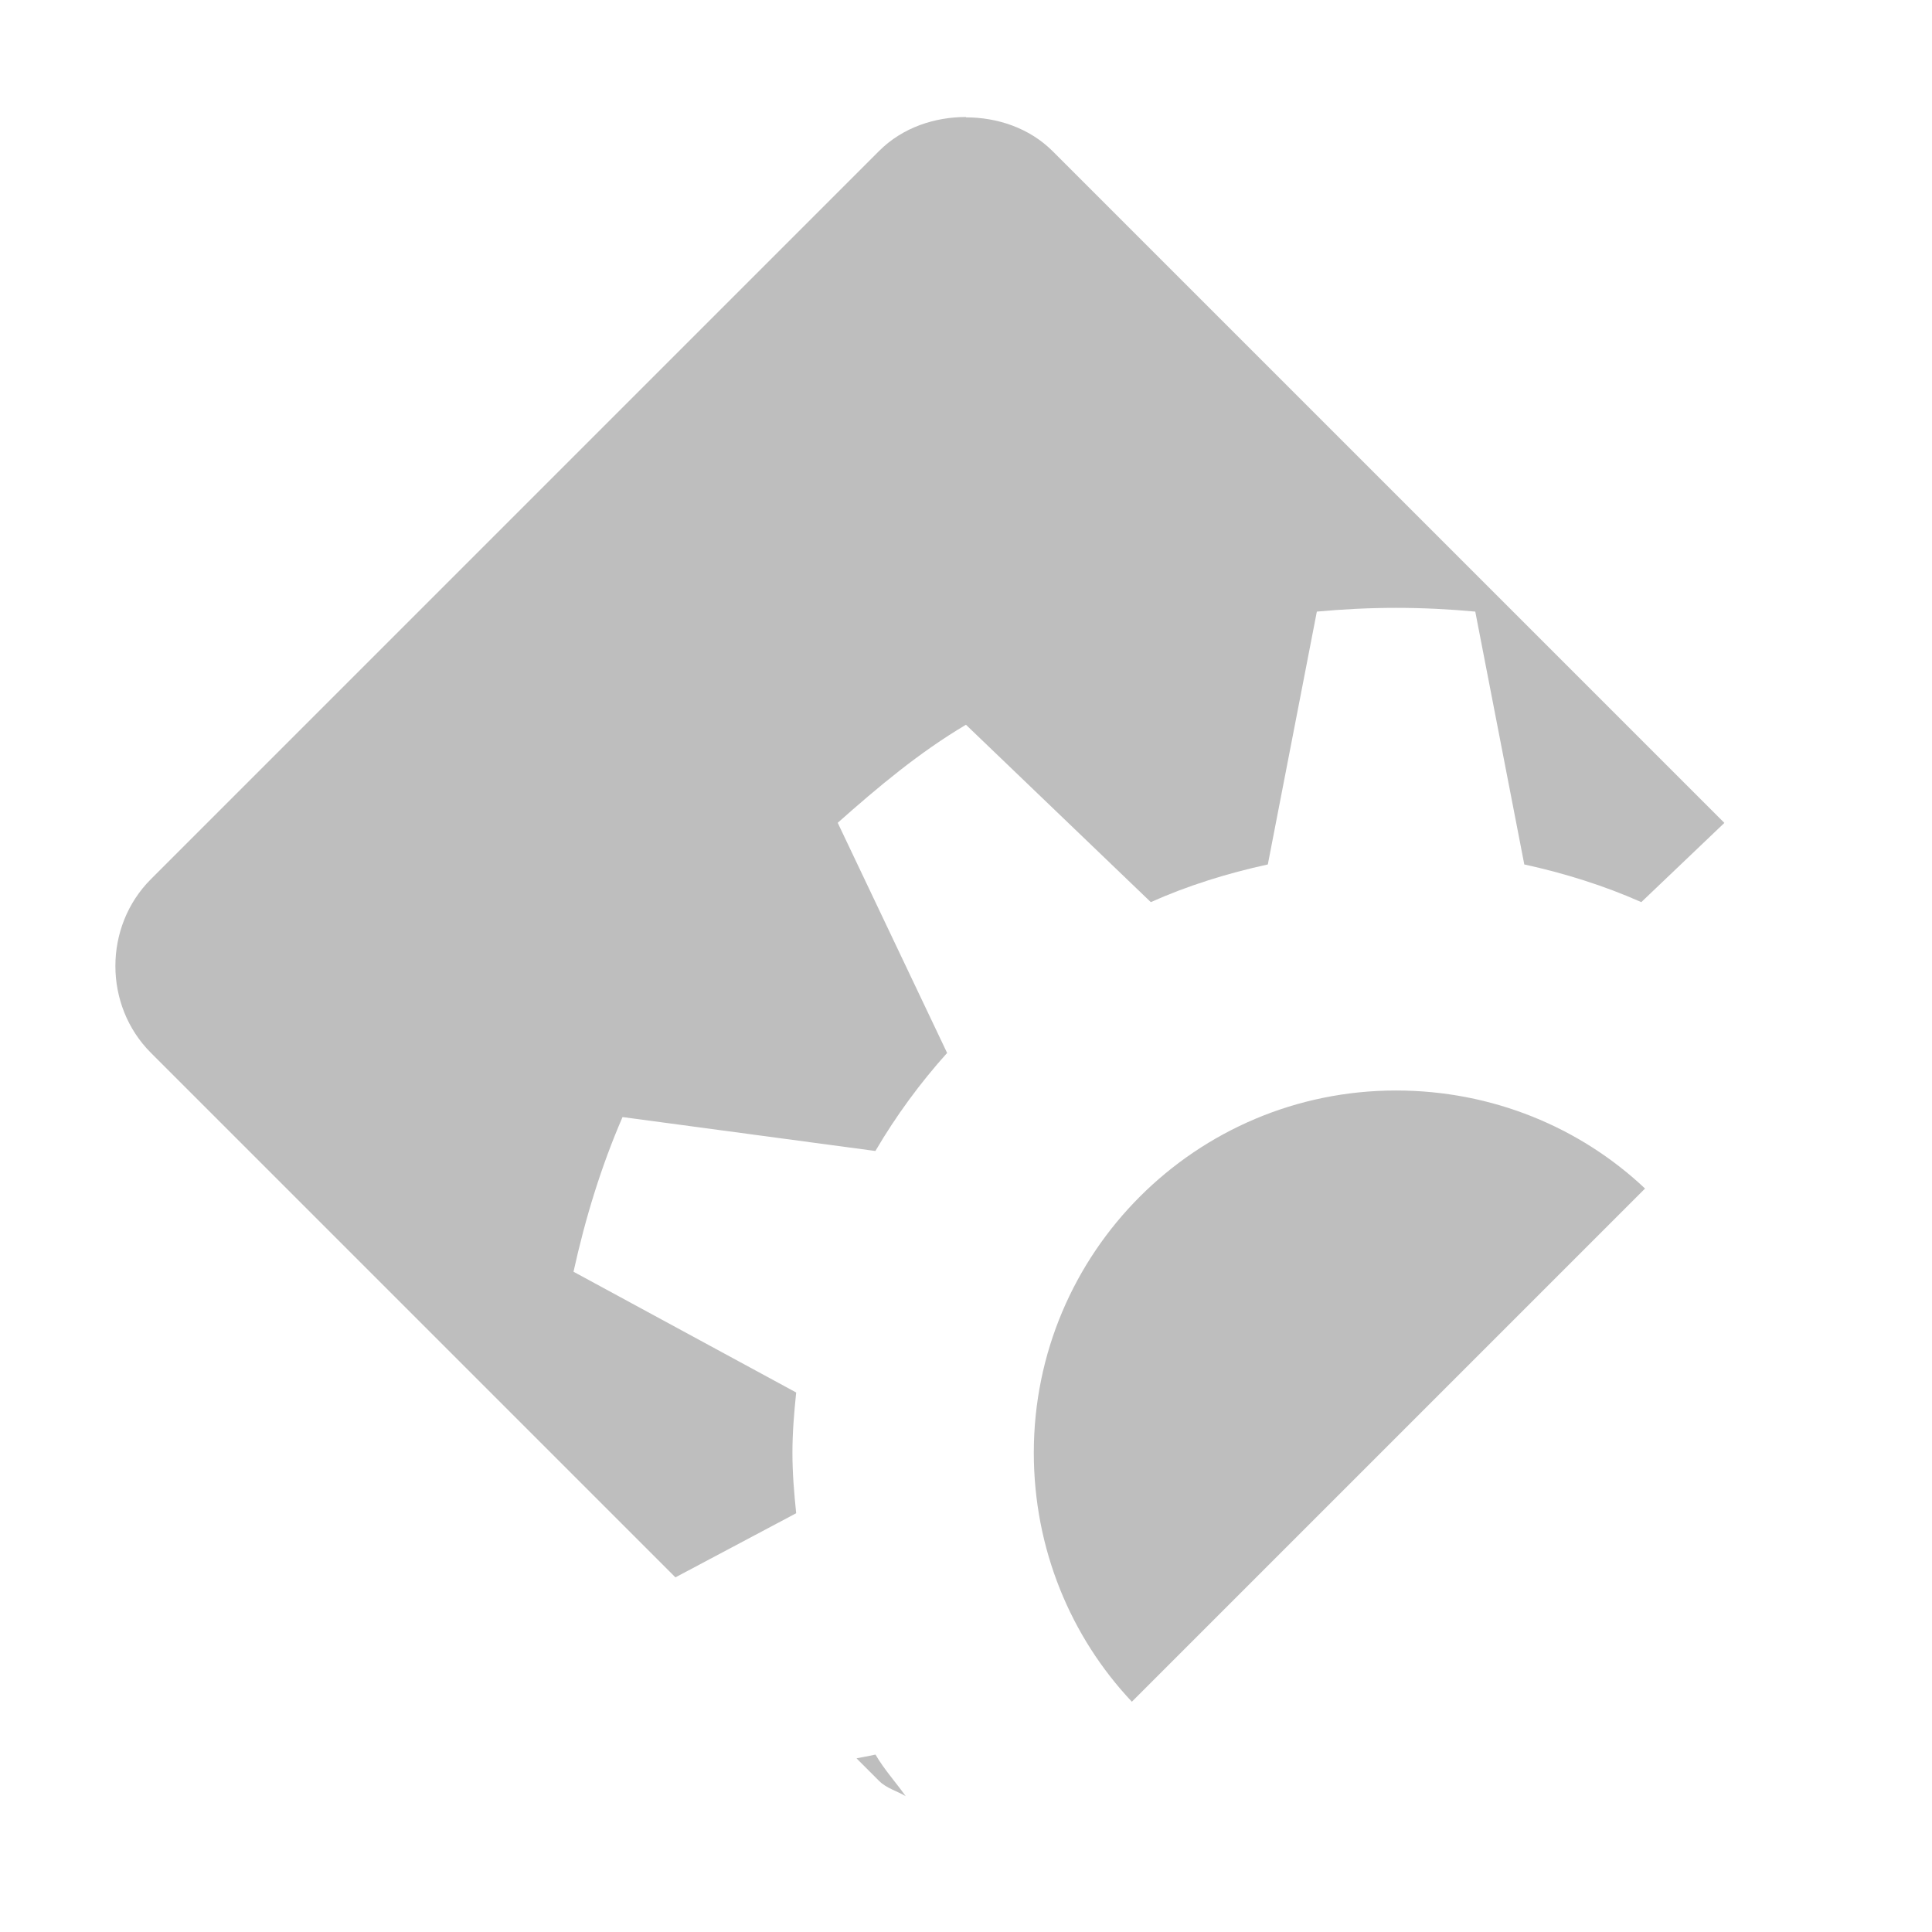
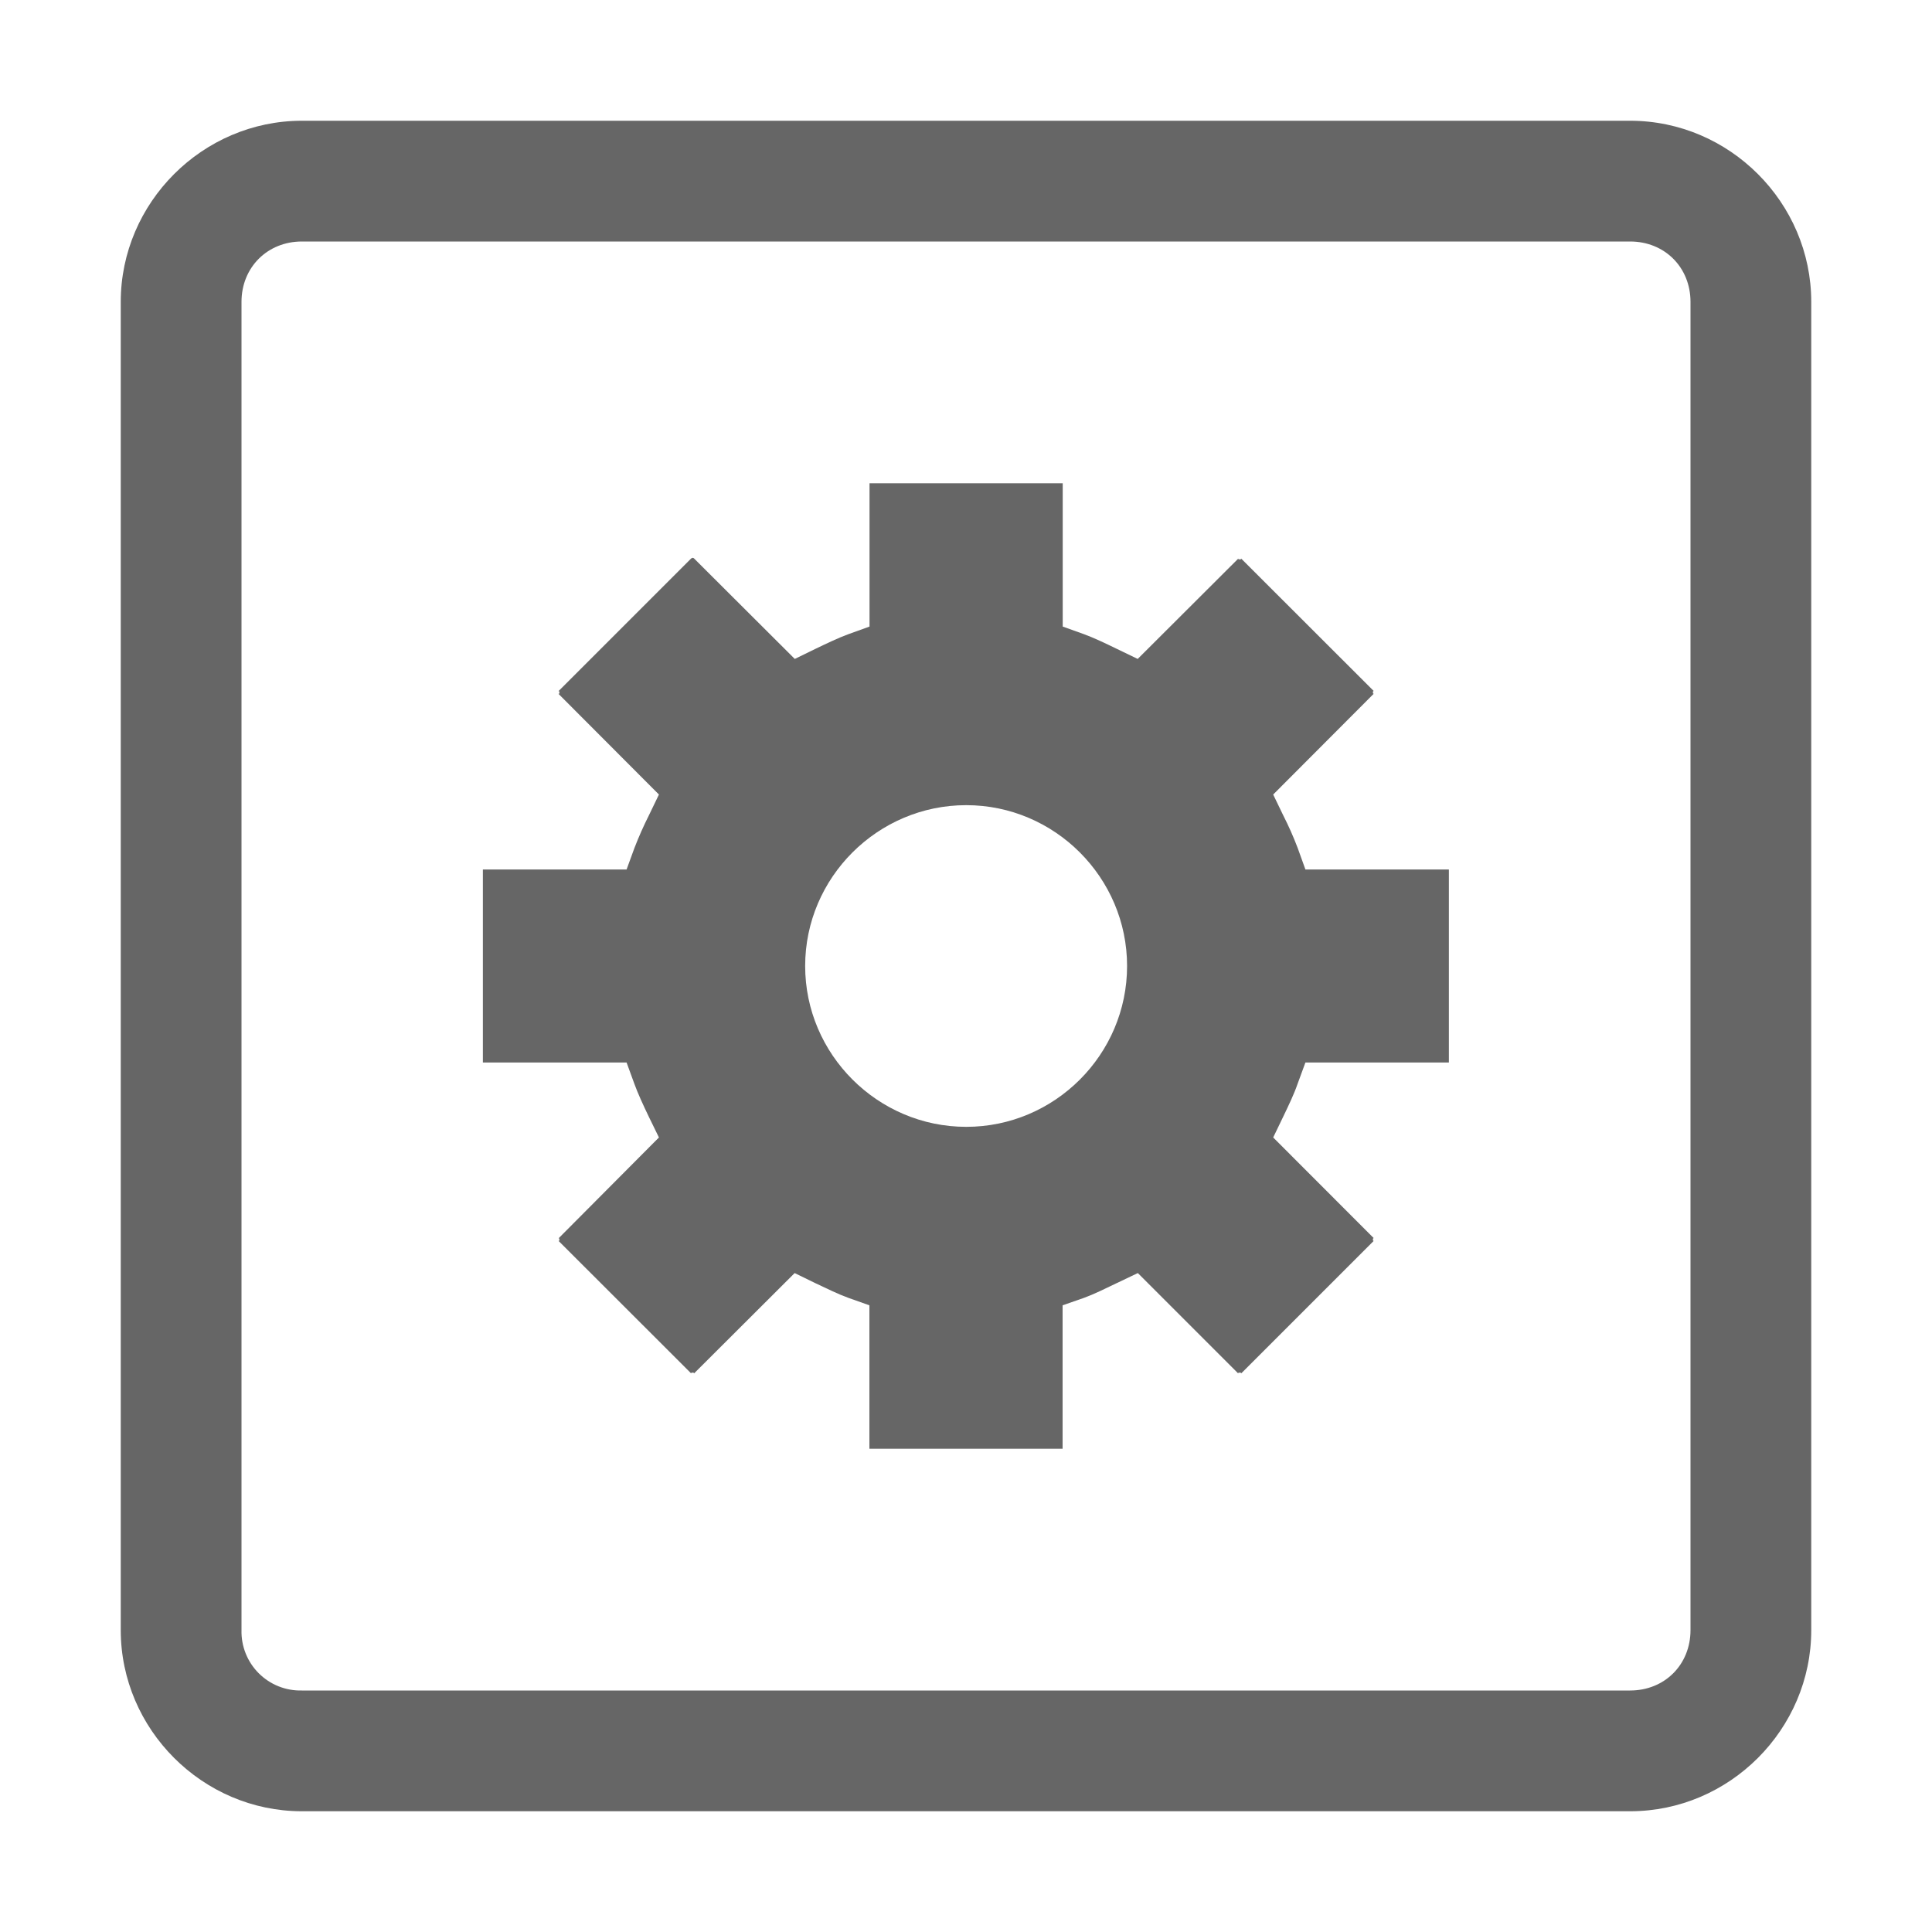
- <svg xmlns="http://www.w3.org/2000/svg" height="16" id="svg7384" version="1.1" width="16">
-   <defs id="defs7386" />
-   <g id="layer9" style="display:inline" transform="translate(-793.0004,458)" />
-   <g id="layer10" style="display:inline" transform="translate(-793.0004,458)" />
-   <g id="layer11" transform="translate(-793.0004,458)" />
-   <g id="layer13" style="display:inline" transform="translate(-793.0004,458)" />
-   <g id="layer14" transform="translate(-793.0004,458)">
-     <path d="m 801,-457.031 c -0.256,0 -0.523,0.085 -0.719,0.281 l -6.031,6.031 c -0.392,0.392 -0.392,1.046 0,1.438 l 4.344,4.344 1,-0.531 c -0.017,-0.168 -0.031,-0.327 -0.031,-0.5 0,-0.173 0.014,-0.332 0.031,-0.5 l -1.844,-1 c 0.098,-0.445 0.229,-0.872 0.406,-1.281 l 2.094,0.281 c 0.17,-0.29 0.371,-0.564 0.594,-0.812 l -0.906,-1.906 c 0.336,-0.298 0.674,-0.582 1.062,-0.812 l 1.531,1.469 c 0.306,-0.137 0.634,-0.239 0.969,-0.312 l 0.406,-2.094 c 0.215,-0.02 0.436,-0.031 0.656,-0.031 0.221,0 0.441,0.011 0.656,0.031 l 0.406,2.094 c 0.334,0.073 0.663,0.176 0.969,0.312 l 0.688,-0.656 -5.562,-5.562 c -0.196,-0.196 -0.463,-0.281 -0.719,-0.281 z m 3.562,8.062 c -1.657,0 -3,1.343 -3,3 0,0.797 0.306,1.525 0.812,2.062 l 4.25,-4.25 c -0.537,-0.507 -1.266,-0.812 -2.062,-0.812 z m -4.312,5.5 -0.156,0.031 0.188,0.188 c 0.06,0.06 0.149,0.083 0.219,0.125 -0.084,-0.118 -0.177,-0.219 -0.25,-0.344 z" id="rect26937" style="color:#000000;fill:#bebebe;fill-opacity:1;fill-rule:nonzero;stroke:none;stroke-width:2;marker:none;visibility:visible;display:inline;overflow:visible;enable-background:new" />
+ <svg xmlns="http://www.w3.org/2000/svg" height="16" width="16">
+   <g transform="translate(-1153 267)">
+     <path d="M1155.5-266c-.822 0-1.5.678-1.5 1.5v11c0 .822.678 1.5 1.5 1.5h11c.823 0 1.5-.678 1.5-1.5v-11c0-.822-.677-1.5-1.5-1.5zm0 1h11c.286 0 .5.214.5.5v11c0 .286-.214.5-.5.5h-11a.488.488 0 0 1-.5-.5v-11c0-.286.215-.5.5-.5zm4.701 2.002v1.187l-.175.063c-.082.03-.176.075-.276.123l-.168.082-.834-.832c0-.003-.01-.004-.012-.006 0 .002-.012.004-.012.006l-1.1 1.1c.012-.011.012.03 0 .02l.833.835-.082.17a3.07 3.07 0 0 0-.121.273l-.065.178h-1.19v1.598h1.19l.065.178c.029.08.072.173.12.273l.083.17-.832.836c.01-.01.01.03 0 .02l1.1 1.099c-.012-.01.032-.01.022 0l.834-.832.168.082c.1.047.193.093.276.123l.175.062v1.188h1.6v-1.188l.178-.062c.082-.03.173-.075.273-.123l.172-.082.832.832c-.011-.01.034-.01.023 0l1.1-1.1c-.011.011-.011-.03 0-.02l-.834-.835.082-.17c.048-.1.092-.192.12-.274l.065-.177h1.188v-1.598h-1.188l-.064-.178a2.75 2.75 0 0 0-.121-.273l-.082-.17.834-.836c-.011.01-.011-.03 0-.02l-1.1-1.099c.011.01-.034.01-.022 0l-.834.832-.17-.082c-.099-.048-.193-.093-.275-.123l-.176-.063v-1.187zm.801 2.666c.733 0 1.332.6 1.332 1.332 0 .733-.599 1.332-1.332 1.332-.733 0-1.334-.6-1.334-1.332 0-.733.601-1.332 1.334-1.332z" fill="#666" overflow="visible" style="marker:none" />
  </g>
-   <g id="layer15" style="display:inline" transform="translate(-793.0004,458)" />
-   <g id="g71291" style="display:inline" transform="translate(-793.0004,458)" />
-   <g id="g4953" style="display:inline" transform="translate(-793.0004,458)" />
-   <g id="layer12" style="display:inline" transform="translate(-793.0004,458)" />
</svg>
